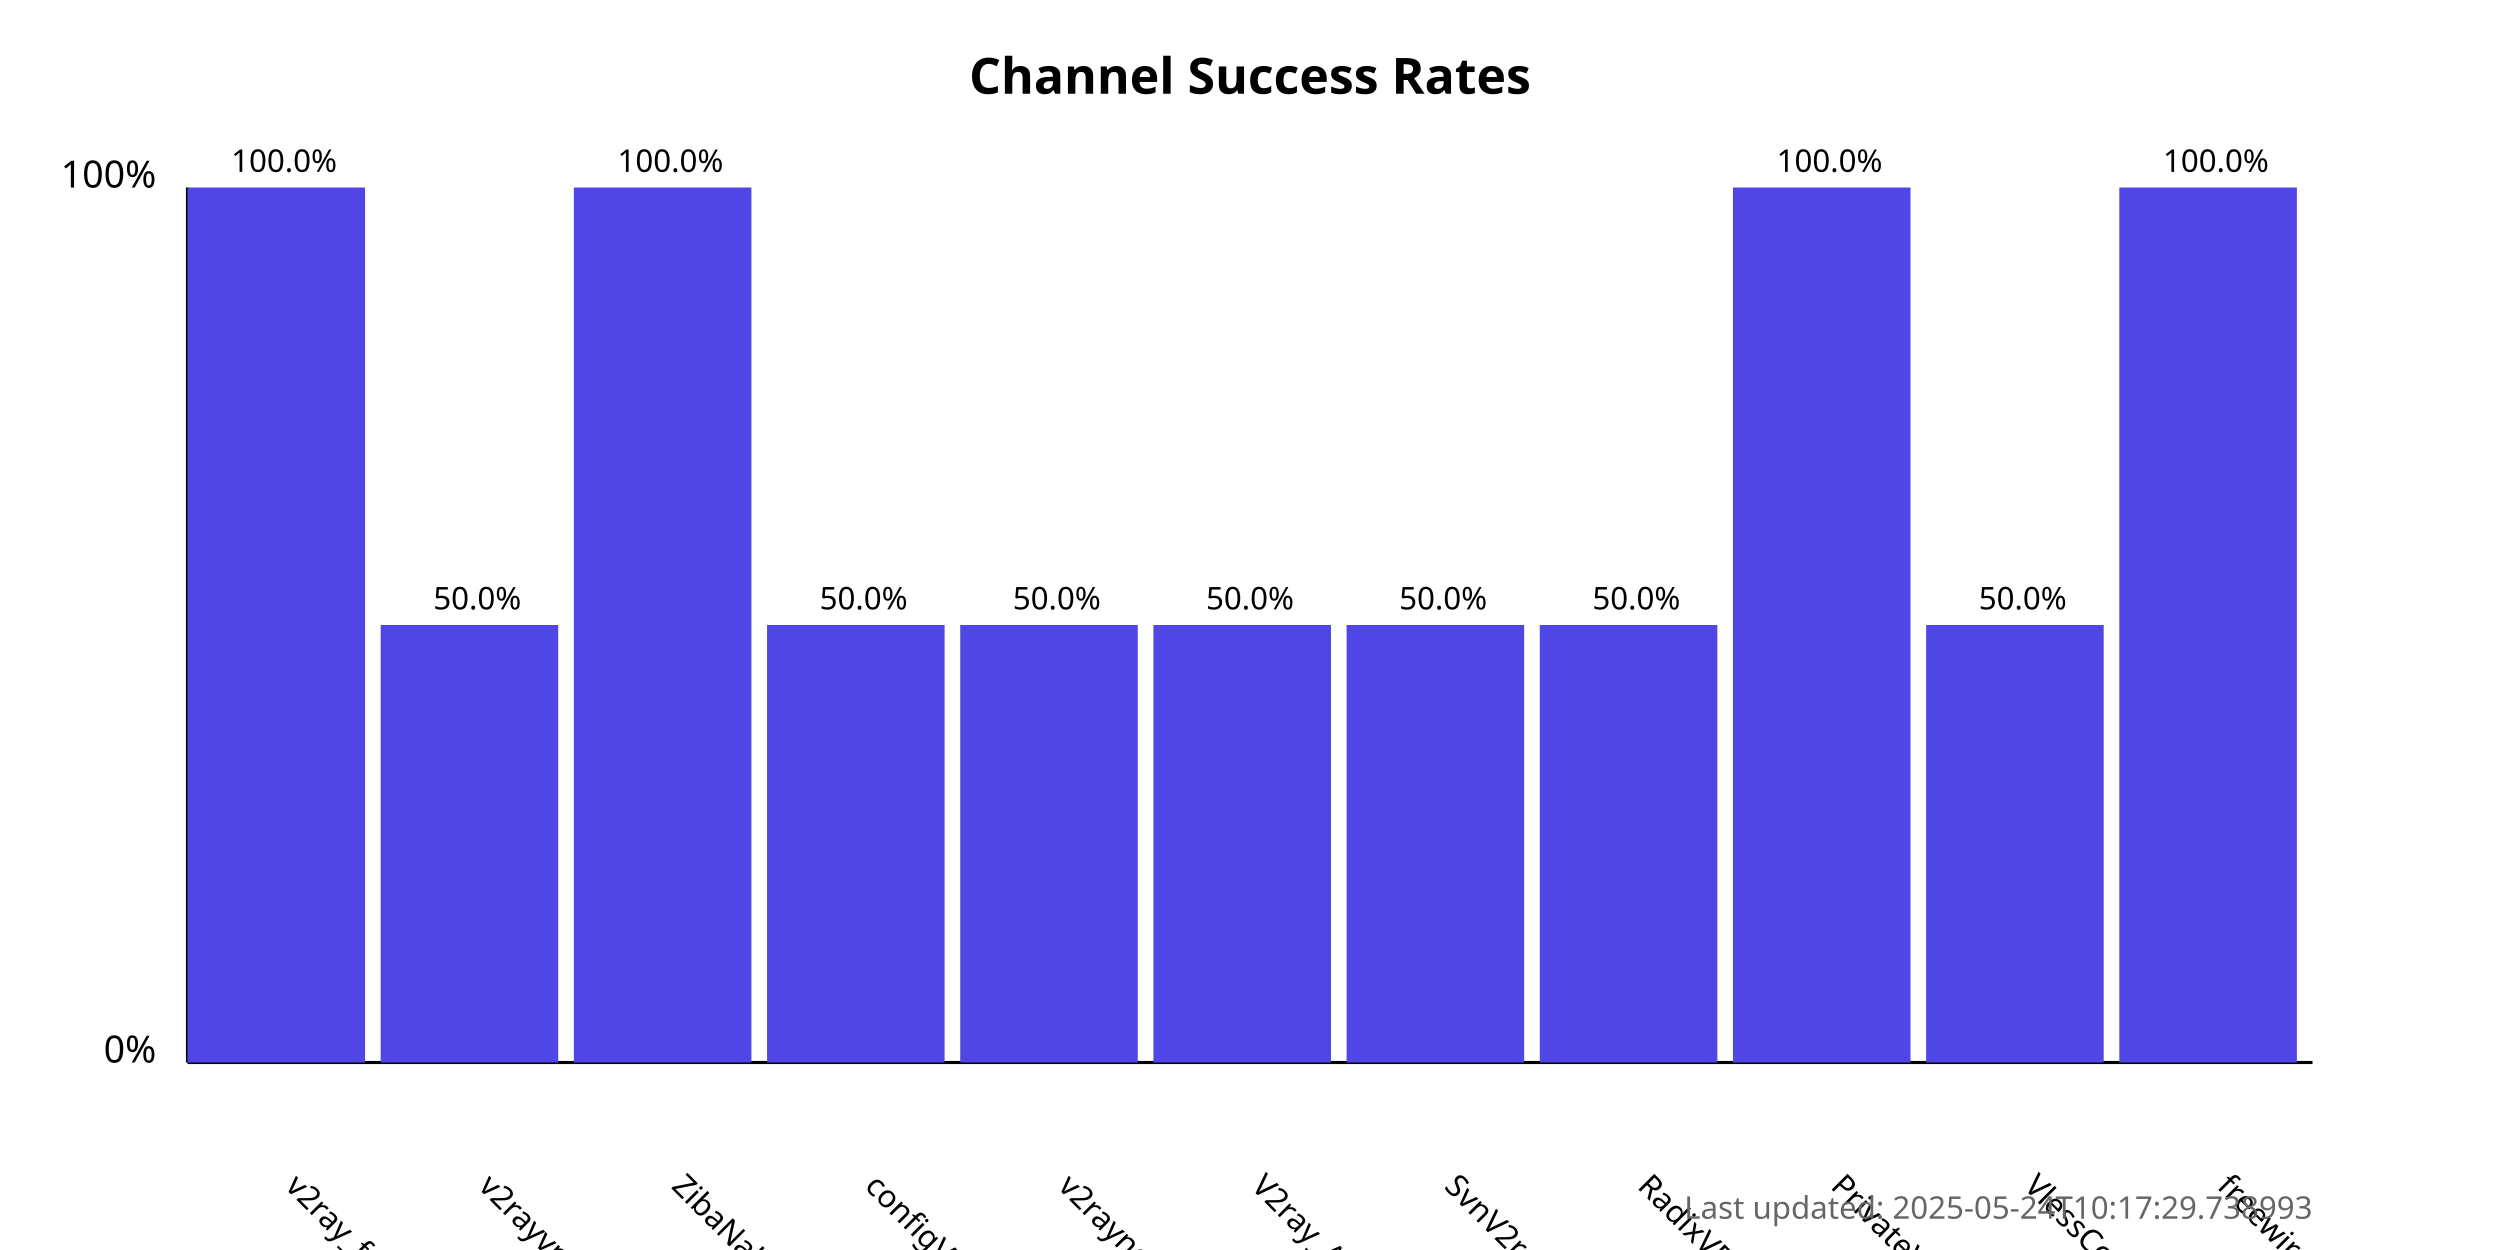
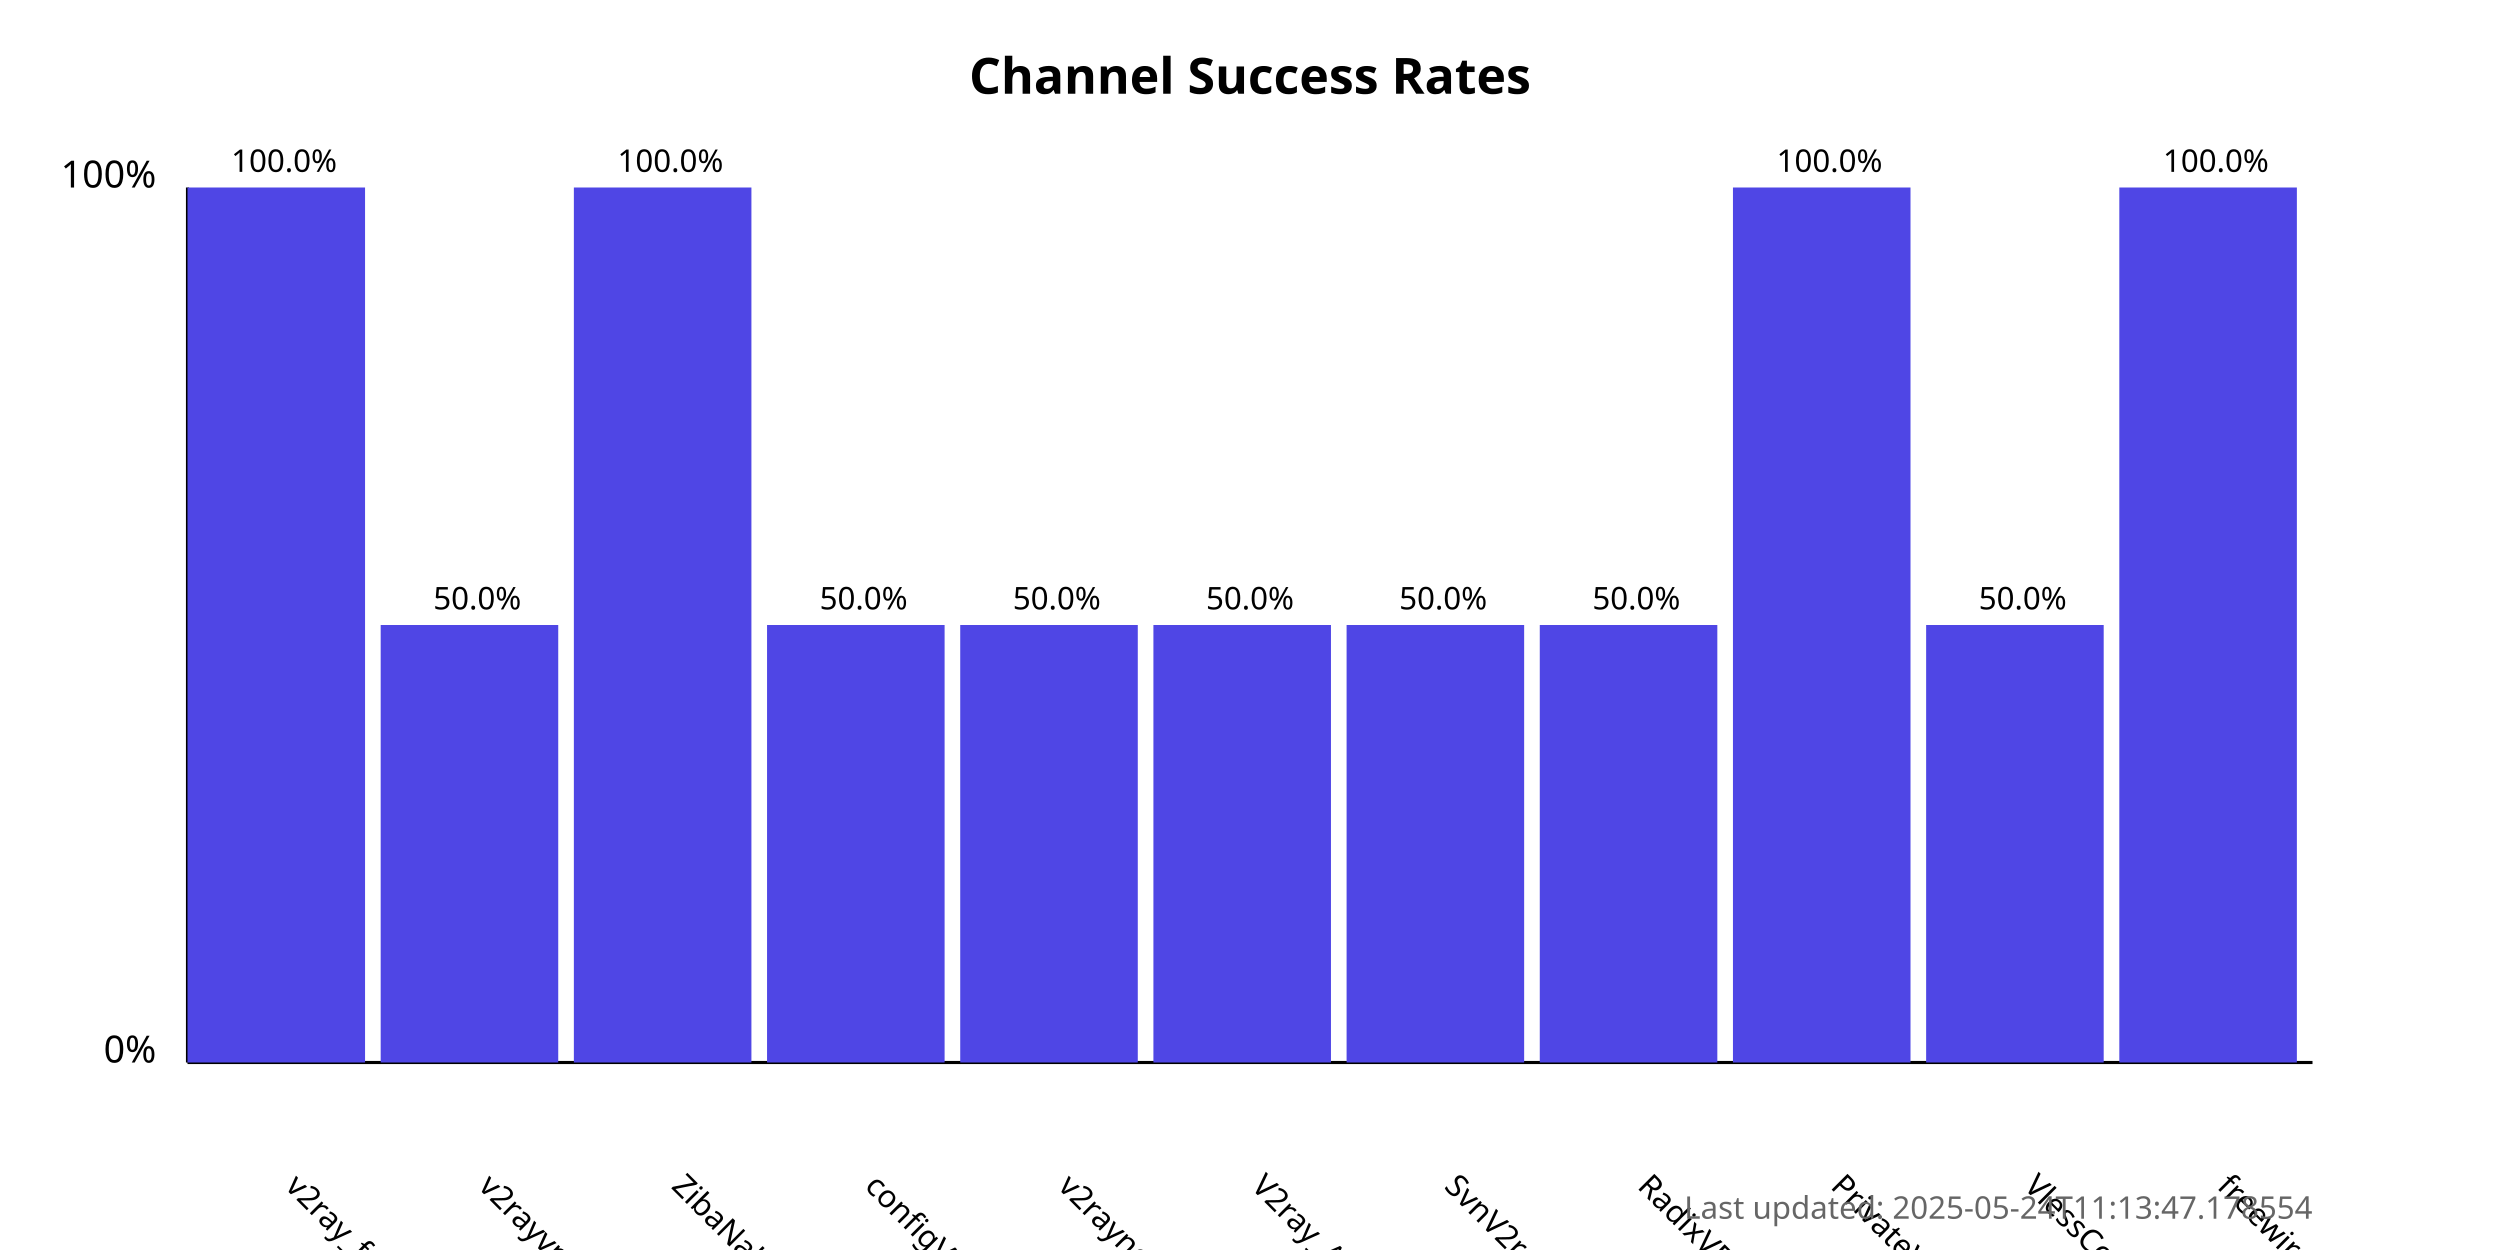
<svg xmlns="http://www.w3.org/2000/svg" width="800" height="400">
  <style>
            .chart-title { font: bold 16px sans-serif; }
            .axis-label { font: 12px sans-serif; }
            .tick-label { font: 10px sans-serif; }
            .bar { fill: #4f46e5; }
            .bar:hover { fill: #6366f1; }
            .timestamp { font: 10px sans-serif; fill: #666; }
        </style>
  <text x="400.0" y="30" text-anchor="middle" class="chart-title">
            Channel Success Rates
        </text>
  <line x1="60" y1="340" x2="60" y2="60" stroke="black" stroke-width="1" />
  <line x1="60" y1="340" x2="740" y2="340" stroke="black" stroke-width="1" />
  <text x="50" y="340" text-anchor="end" class="axis-label">0%</text>
  <text x="50" y="60" text-anchor="end" class="axis-label">100%</text>
  <g>
    <rect x="60" y="60.0" width="56.818" height="280.0" class="bar" />
    <text x="90.909" y="380" transform="rotate(45, 90.90909, 380)" text-anchor="start" class="tick-label">
                v2ray_free_conf
            </text>
    <text x="90.909" y="55.0" text-anchor="middle" class="tick-label">
                100.0%
            </text>
  </g>
  <g>
    <rect x="121.818" y="200.0" width="56.818" height="140.0" class="bar" />
    <text x="152.727" y="380" transform="rotate(45, 152.7273, 380)" text-anchor="start" class="tick-label">
                v2rayvpno
            </text>
    <text x="152.727" y="195.0" text-anchor="middle" class="tick-label">
                50.0%
            </text>
  </g>
  <g>
    <rect x="183.636" y="60.0" width="56.818" height="280.0" class="bar" />
    <text x="214.545" y="380" transform="rotate(45, 214.5455, 380)" text-anchor="start" class="tick-label">
                ZibaNabz
            </text>
    <text x="214.545" y="55.0" text-anchor="middle" class="tick-label">
                100.0%
            </text>
  </g>
  <g>
    <rect x="245.455" y="200.0" width="56.818" height="140.0" class="bar" />
    <text x="276.364" y="380" transform="rotate(45, 276.3636, 380)" text-anchor="start" class="tick-label">
                configV2rayForFree
            </text>
    <text x="276.364" y="195.0" text-anchor="middle" class="tick-label">
                50.0%
            </text>
  </g>
  <g>
    <rect x="307.273" y="200.0" width="56.818" height="140.0" class="bar" />
    <text x="338.182" y="380" transform="rotate(45, 338.1818, 380)" text-anchor="start" class="tick-label">
                v2rayngvpn
            </text>
    <text x="338.182" y="195.0" text-anchor="middle" class="tick-label">
                50.0%
            </text>
  </g>
  <g>
    <rect x="369.091" y="200.0" width="56.818" height="140.0" class="bar" />
    <text x="400.0" y="380" transform="rotate(45, 400.0, 380)" text-anchor="start" class="tick-label">
                V2ray_Alpha
            </text>
    <text x="400.0" y="195.0" text-anchor="middle" class="tick-label">
                50.0%
            </text>
  </g>
  <g>
    <rect x="430.909" y="200.0" width="56.818" height="140.0" class="bar" />
    <text x="461.818" y="380" transform="rotate(45, 461.8182, 380)" text-anchor="start" class="tick-label">
                SvnV2ray
            </text>
    <text x="461.818" y="195.0" text-anchor="middle" class="tick-label">
                50.0%
            </text>
  </g>
  <g>
    <rect x="492.727" y="200.0" width="56.818" height="140.0" class="bar" />
    <text x="523.636" y="380" transform="rotate(45, 523.6364, 380)" text-anchor="start" class="tick-label">
                RadixVPN
            </text>
    <text x="523.636" y="195.0" text-anchor="middle" class="tick-label">
                50.0%
            </text>
  </g>
  <g>
    <rect x="554.545" y="60.0" width="56.818" height="280.0" class="bar" />
    <text x="585.455" y="380" transform="rotate(45, 585.4545, 380)" text-anchor="start" class="tick-label">
                PrivateVPNs
            </text>
    <text x="585.455" y="55.0" text-anchor="middle" class="tick-label">
                100.0%
            </text>
  </g>
  <g>
    <rect x="616.364" y="200.0" width="56.818" height="140.0" class="bar" />
    <text x="647.273" y="380" transform="rotate(45, 647.2727, 380)" text-anchor="start" class="tick-label">
                VlessConfig
            </text>
    <text x="647.273" y="195.0" text-anchor="middle" class="tick-label">
                50.0%
            </text>
  </g>
  <g>
    <rect x="678.182" y="60.0" width="56.818" height="280.0" class="bar" />
    <text x="709.091" y="380" transform="rotate(45, 709.0909, 380)" text-anchor="start" class="tick-label">
                freewireguard
            </text>
    <text x="709.091" y="55.0" text-anchor="middle" class="tick-label">
                100.0%
            </text>
  </g>
  <text x="740" y="390" text-anchor="end" class="timestamp">
-             Last updated: 2025-05-24T10:17:29.738993
+             Last updated: 2025-05-24T11:13:47.178554
        </text>
</svg>
